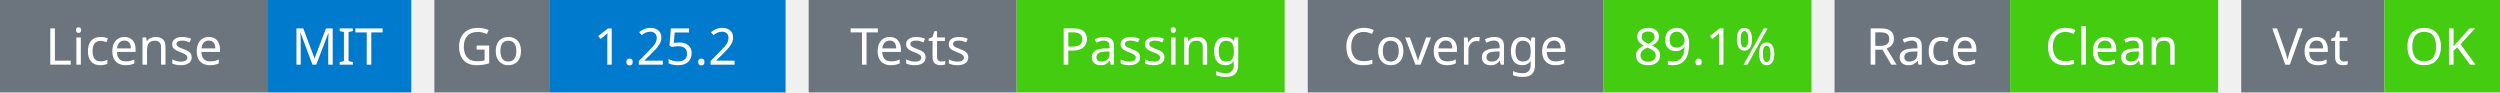
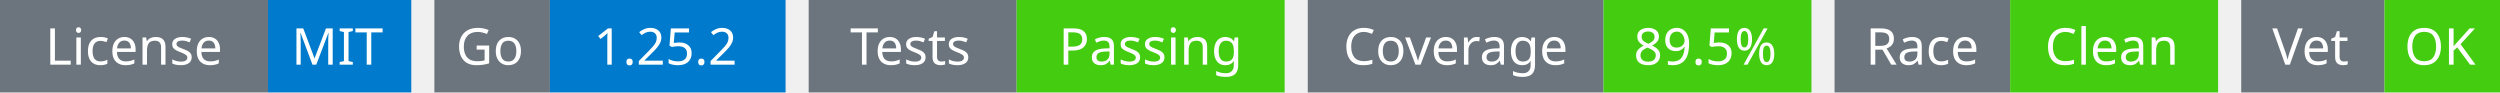
<svg xmlns="http://www.w3.org/2000/svg" width="541" height="20" viewBox="0 0 541 20">
  <g transform="translate(0, 0)">
    <rect x="0" y="0" width="58" height="20" fill="#6c757d" />
    <rect x="58" y="0" width="31" height="20" fill="#007acc" />
    <text x="29" y="14" text-anchor="middle" font-family="sans-serif" font-size="11" fill="white">License</text>
    <text x="73" y="14" text-anchor="middle" font-family="sans-serif" font-size="11" fill="white">MIT</text>
  </g>
  <g transform="translate(94, 0)">
    <rect x="0" y="0" width="25" height="20" fill="#6c757d" />
    <rect x="25" y="0" width="51" height="20" fill="#007acc" />
    <text x="12" y="14" text-anchor="middle" font-family="sans-serif" font-size="11" fill="white">Go</text>
    <text x="50" y="14" text-anchor="middle" font-family="sans-serif" font-size="11" fill="white">1.25.2</text>
  </g>
  <g transform="translate(175, 0)">
    <rect x="0" y="0" width="45" height="20" fill="#6c757d" />
    <rect x="45" y="0" width="58" height="20" fill="#4c1" />
    <text x="22" y="14" text-anchor="middle" font-family="sans-serif" font-size="11" fill="white">Tests</text>
    <text x="74" y="14" text-anchor="middle" font-family="sans-serif" font-size="11" fill="white">Passing</text>
  </g>
  <g transform="translate(283, 0)">
    <rect x="0" y="0" width="64" height="20" fill="#6c757d" />
    <rect x="64" y="0" width="45" height="20" fill="#4c1" />
    <text x="32" y="14" text-anchor="middle" font-family="sans-serif" font-size="11" fill="white">Coverage</text>
-     <text x="86" y="14" text-anchor="middle" font-family="sans-serif" font-size="11" fill="white">89.1%</text>
+     <text x="86" y="14" text-anchor="middle" font-family="sans-serif" font-size="11" fill="white">89.5%</text>
  </g>
  <g transform="translate(397, 0)">
    <rect x="0" y="0" width="38" height="20" fill="#6c757d" />
    <rect x="38" y="0" width="45" height="20" fill="#4c1" />
    <text x="19" y="14" text-anchor="middle" font-family="sans-serif" font-size="11" fill="white">Race</text>
    <text x="60" y="14" text-anchor="middle" font-family="sans-serif" font-size="11" fill="white">Clean</text>
  </g>
  <g transform="translate(485, 0)">
    <rect x="0" y="0" width="31" height="20" fill="#6c757d" />
    <rect x="31" y="0" width="25" height="20" fill="#4c1" />
    <text x="15" y="14" text-anchor="middle" font-family="sans-serif" font-size="11" fill="white">Vet</text>
    <text x="43" y="14" text-anchor="middle" font-family="sans-serif" font-size="11" fill="white">OK</text>
  </g>
</svg>
